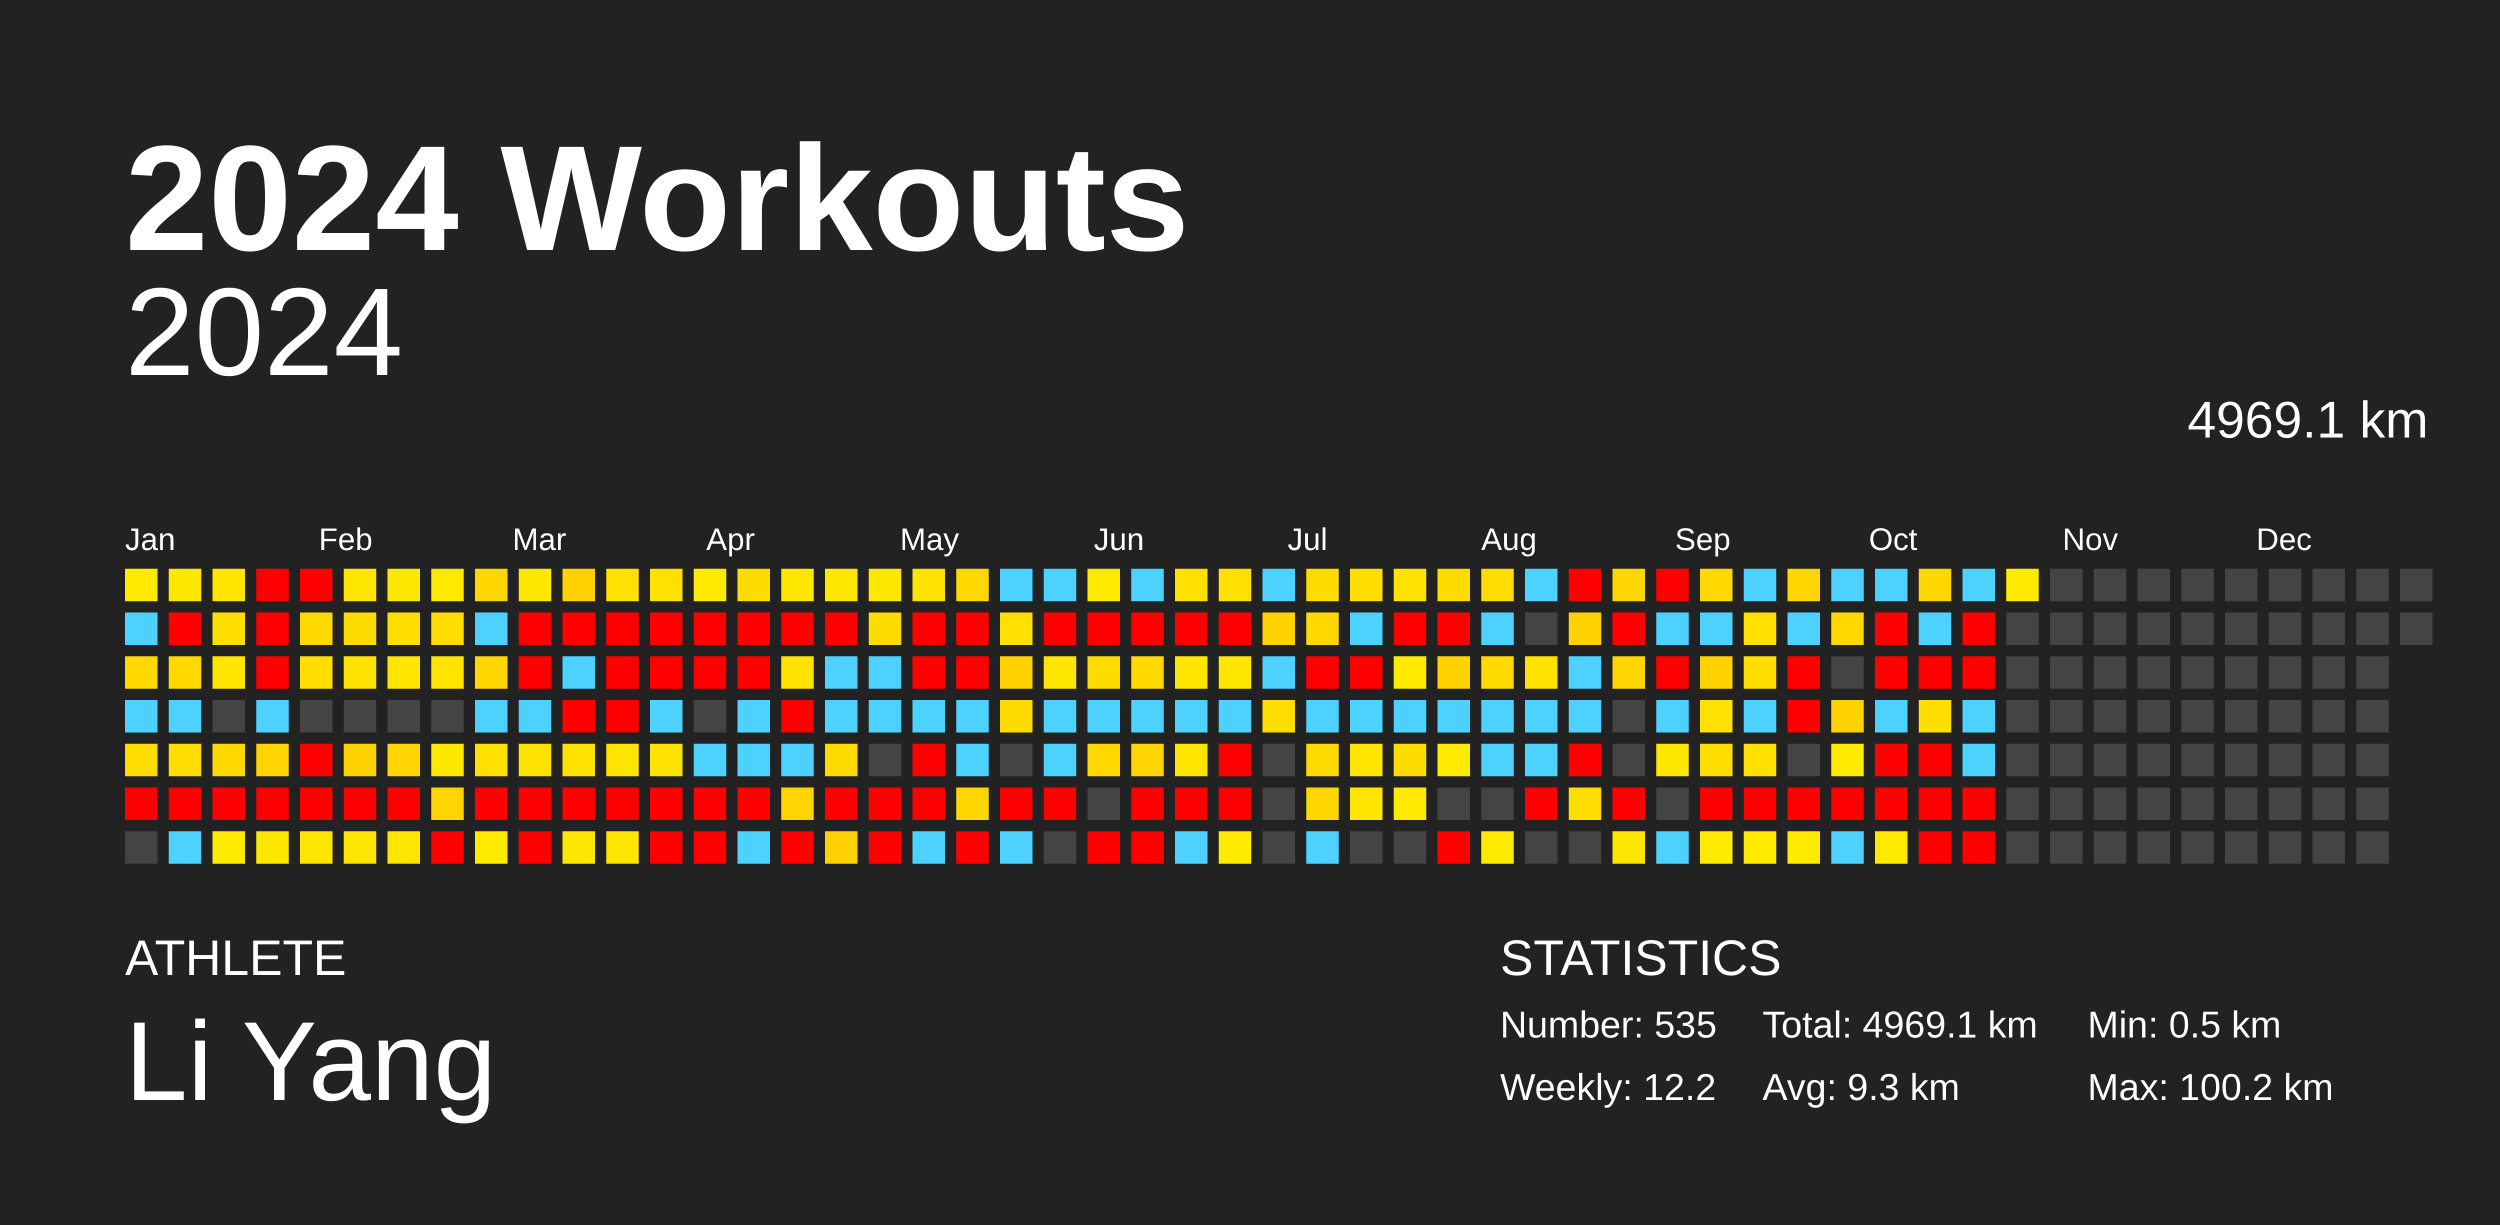
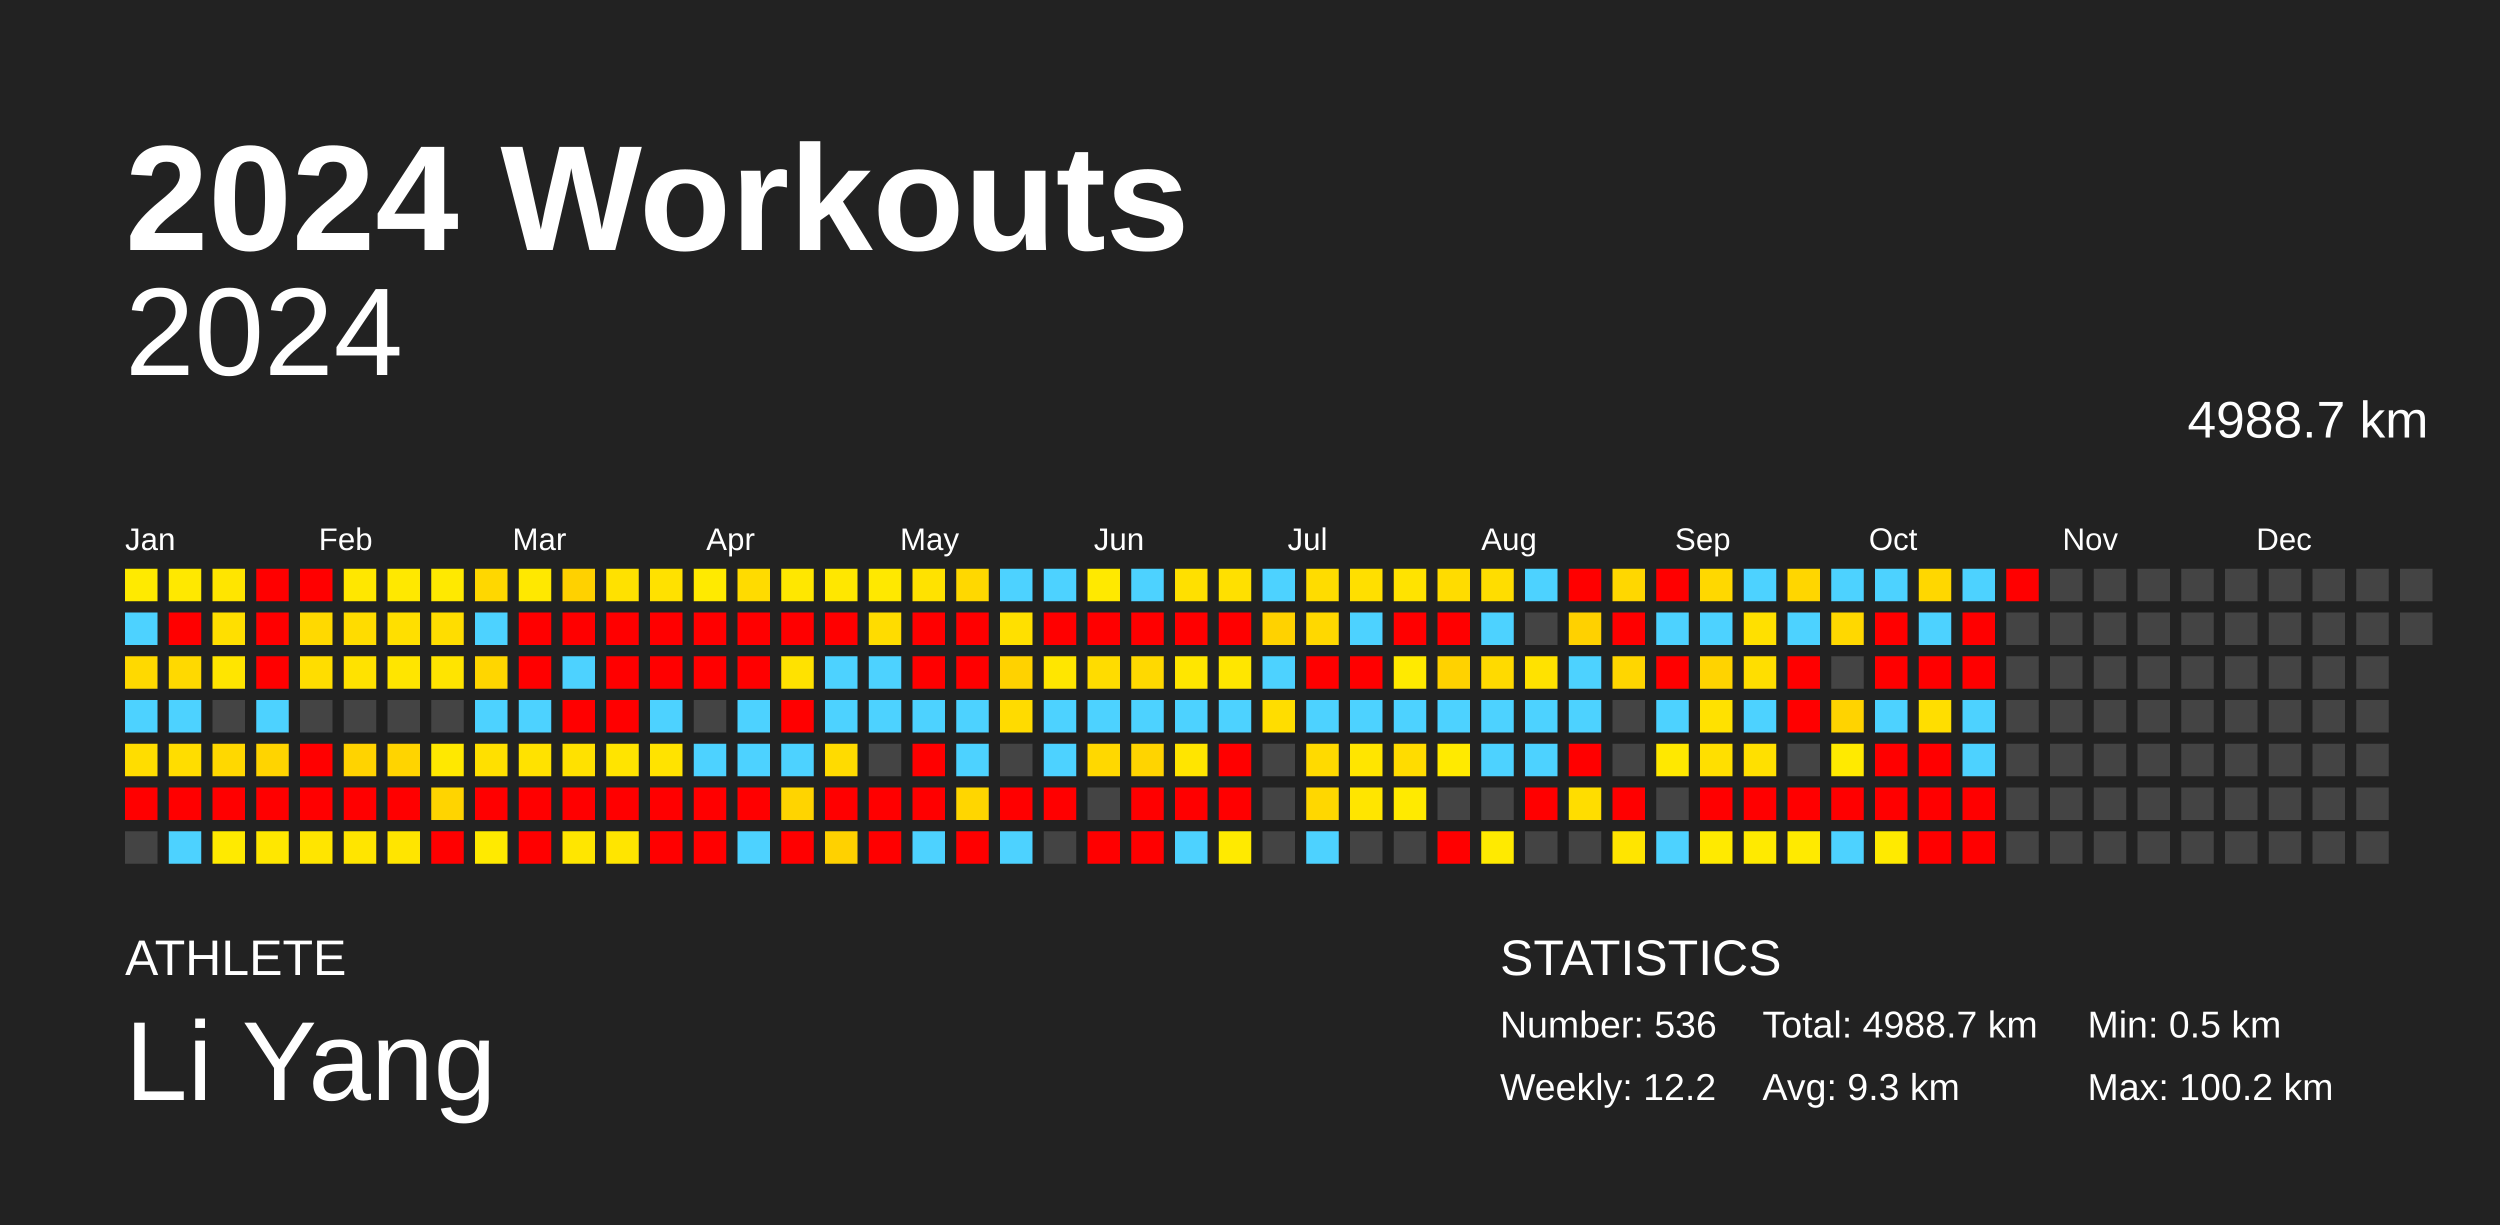
<svg xmlns="http://www.w3.org/2000/svg" baseProfile="full" height="98mm" version="1.1" viewBox="0,0,200,98" width="200mm">
  <defs />
  <rect fill="#222222" height="98" width="200" x="0" y="0" />
  <text fill="#FFFFFF" style="font-size:12px; font-family:Arial; font-weight:bold;" x="10" y="20">2024 Workouts</text>
  <text fill="#FFFFFF" style="font-size:4px; font-family:Arial" x="10" y="78">ATHLETE</text>
  <text fill="#FFFFFF" style="font-size:9px; font-family:Arial" x="10" y="88">Li Yang</text>
  <text fill="#FFFFFF" style="font-size:4px; font-family:Arial" x="120" y="78">STATISTICS</text>
-   <text fill="#FFFFFF" style="font-size:3px; font-family:Arial" x="120" y="83">Number: 535</text>
+   <text fill="#FFFFFF" style="font-size:3px; font-family:Arial" x="120" y="83">Number: 536</text>
  <text fill="#FFFFFF" style="font-size:3px; font-family:Arial" x="120" y="88">Weekly: 12.2</text>
-   <text fill="#FFFFFF" style="font-size:3px; font-family:Arial" x="141" y="83">Total: 4969.1 km</text>
+   <text fill="#FFFFFF" style="font-size:3px; font-family:Arial" x="141" y="83">Total: 4988.7 km</text>
  <text fill="#FFFFFF" style="font-size:3px; font-family:Arial" x="141" y="88">Avg: 9.3 km</text>
  <text fill="#FFFFFF" style="font-size:3px; font-family:Arial" x="167" y="83">Min: 0.5 km</text>
  <text fill="#FFFFFF" style="font-size:3px; font-family:Arial" x="167" y="88">Max: 100.2 km</text>
  <text alignment-baseline="hanging" fill="#FFFFFF" style="font-size:10.0px; font-family:Arial;" x="10" y="30">2024</text>
-   <text alignment-baseline="hanging" fill="#FFFFFF" style="font-size:4.125px; font-family:Arial;" x="175" y="35">4969.1 km</text>
+   <text alignment-baseline="hanging" fill="#FFFFFF" style="font-size:4.125px; font-family:Arial;" x="175" y="35">4988.7 km</text>
  <text fill="#FFFFFF" style="font-size:2.5px; font-family:Arial" x="10.0" y="44">Jan</text>
  <text fill="#FFFFFF" style="font-size:2.5px; font-family:Arial" x="25.5" y="44">Feb</text>
  <text fill="#FFFFFF" style="font-size:2.5px; font-family:Arial" x="41.0" y="44">Mar</text>
  <text fill="#FFFFFF" style="font-size:2.5px; font-family:Arial" x="56.5" y="44">Apr</text>
  <text fill="#FFFFFF" style="font-size:2.5px; font-family:Arial" x="72.0" y="44">May</text>
  <text fill="#FFFFFF" style="font-size:2.5px; font-family:Arial" x="87.5" y="44">Jun</text>
  <text fill="#FFFFFF" style="font-size:2.5px; font-family:Arial" x="103.0" y="44">Jul</text>
  <text fill="#FFFFFF" style="font-size:2.5px; font-family:Arial" x="118.5" y="44">Aug</text>
  <text fill="#FFFFFF" style="font-size:2.5px; font-family:Arial" x="134.0" y="44">Sep</text>
  <text fill="#FFFFFF" style="font-size:2.5px; font-family:Arial" x="149.5" y="44">Oct</text>
  <text fill="#FFFFFF" style="font-size:2.5px; font-family:Arial" x="165.0" y="44">Nov</text>
  <text fill="#FFFFFF" style="font-size:2.5px; font-family:Arial" x="180.5" y="44">Dec</text>
  <rect fill="#ffea00" height="2.6" width="2.6" x="10.0" y="45.5" />
  <rect fill="#4dd2ff" height="2.6" width="2.6" x="10.0" y="49.0" />
  <rect fill="#ffd900" height="2.6" width="2.6" x="10.0" y="52.5" />
  <rect fill="#4dd2ff" height="2.6" width="2.6" x="10.0" y="56.0" />
  <rect fill="#ffdd00" height="2.6" width="2.6" x="10.0" y="59.5" />
  <rect fill="red" height="2.6" width="2.6" x="10.0" y="63.0" />
  <rect fill="#444444" height="2.6" width="2.6" x="10.0" y="66.5" />
  <rect fill="#ffe800" height="2.6" width="2.6" x="13.5" y="45.5" />
  <rect fill="red" height="2.6" width="2.6" x="13.5" y="49.0" />
  <rect fill="#ffd900" height="2.6" width="2.6" x="13.5" y="52.5" />
  <rect fill="#4dd2ff" height="2.6" width="2.6" x="13.5" y="56.0" />
  <rect fill="#ffdd00" height="2.6" width="2.6" x="13.5" y="59.5" />
  <rect fill="red" height="2.6" width="2.6" x="13.5" y="63.0" />
  <rect fill="#4dd2ff" height="2.6" width="2.6" x="13.5" y="66.5" />
  <rect fill="#ffe500" height="2.6" width="2.6" x="17.0" y="45.5" />
  <rect fill="#ffdf00" height="2.6" width="2.6" x="17.0" y="49.0" />
  <rect fill="#ffe500" height="2.6" width="2.6" x="17.0" y="52.5" />
  <rect fill="#444444" height="2.6" width="2.6" x="17.0" y="56.0" />
  <rect fill="#ffd800" height="2.6" width="2.6" x="17.0" y="59.5" />
  <rect fill="red" height="2.6" width="2.6" x="17.0" y="63.0" />
  <rect fill="#ffea00" height="2.6" width="2.6" x="17.0" y="66.5" />
  <rect fill="red" height="2.6" width="2.6" x="20.5" y="45.5" />
  <rect fill="red" height="2.6" width="2.6" x="20.5" y="49.0" />
  <rect fill="red" height="2.6" width="2.6" x="20.5" y="52.5" />
  <rect fill="#4dd2ff" height="2.6" width="2.6" x="20.5" y="56.0" />
  <rect fill="#ffd400" height="2.6" width="2.6" x="20.5" y="59.5" />
  <rect fill="red" height="2.6" width="2.6" x="20.5" y="63.0" />
  <rect fill="#ffe700" height="2.6" width="2.6" x="20.5" y="66.5" />
  <rect fill="red" height="2.6" width="2.6" x="24.0" y="45.5" />
  <rect fill="#ffd900" height="2.6" width="2.6" x="24.0" y="49.0" />
  <rect fill="#ffdd00" height="2.6" width="2.6" x="24.0" y="52.5" />
  <rect fill="#444444" height="2.6" width="2.6" x="24.0" y="56.0" />
  <rect fill="red" height="2.6" width="2.6" x="24.0" y="59.5" />
  <rect fill="red" height="2.6" width="2.6" x="24.0" y="63.0" />
  <rect fill="#ffe500" height="2.6" width="2.6" x="24.0" y="66.5" />
  <rect fill="#ffe700" height="2.6" width="2.6" x="27.5" y="45.5" />
  <rect fill="#ffdc00" height="2.6" width="2.6" x="27.5" y="49.0" />
  <rect fill="#ffe200" height="2.6" width="2.6" x="27.5" y="52.5" />
  <rect fill="#444444" height="2.6" width="2.6" x="27.5" y="56.0" />
  <rect fill="#ffd300" height="2.6" width="2.6" x="27.5" y="59.5" />
  <rect fill="red" height="2.6" width="2.6" x="27.5" y="63.0" />
  <rect fill="#ffe500" height="2.6" width="2.6" x="27.5" y="66.5" />
  <rect fill="#ffe800" height="2.6" width="2.6" x="31.0" y="45.5" />
  <rect fill="#ffdf00" height="2.6" width="2.6" x="31.0" y="49.0" />
  <rect fill="#ffe500" height="2.6" width="2.6" x="31.0" y="52.5" />
  <rect fill="#444444" height="2.6" width="2.6" x="31.0" y="56.0" />
  <rect fill="#ffd400" height="2.6" width="2.6" x="31.0" y="59.5" />
  <rect fill="red" height="2.6" width="2.6" x="31.0" y="63.0" />
  <rect fill="#ffe500" height="2.6" width="2.6" x="31.0" y="66.5" />
  <rect fill="#ffe900" height="2.6" width="2.6" x="34.5" y="45.5" />
  <rect fill="#ffdd00" height="2.6" width="2.6" x="34.5" y="49.0" />
  <rect fill="#ffe400" height="2.6" width="2.6" x="34.5" y="52.5" />
  <rect fill="#444444" height="2.6" width="2.6" x="34.5" y="56.0" />
  <rect fill="#ffe800" height="2.6" width="2.6" x="34.5" y="59.5" />
  <rect fill="#ffd400" height="2.6" width="2.6" x="34.5" y="63.0" />
  <rect fill="red" height="2.6" width="2.6" x="34.5" y="66.5" />
  <rect fill="#ffd700" height="2.6" width="2.6" x="38.0" y="45.5" />
  <rect fill="#4dd2ff" height="2.6" width="2.6" x="38.0" y="49.0" />
  <rect fill="#ffd600" height="2.6" width="2.6" x="38.0" y="52.5" />
  <rect fill="#4dd2ff" height="2.6" width="2.6" x="38.0" y="56.0" />
  <rect fill="#ffe000" height="2.6" width="2.6" x="38.0" y="59.5" />
  <rect fill="red" height="2.6" width="2.6" x="38.0" y="63.0" />
  <rect fill="#ffea00" height="2.6" width="2.6" x="38.0" y="66.5" />
  <rect fill="#ffe800" height="2.6" width="2.6" x="41.5" y="45.5" />
  <rect fill="red" height="2.6" width="2.6" x="41.5" y="49.0" />
  <rect fill="red" height="2.6" width="2.6" x="41.5" y="52.5" />
  <rect fill="#4dd2ff" height="2.6" width="2.6" x="41.5" y="56.0" />
  <rect fill="#ffe200" height="2.6" width="2.6" x="41.5" y="59.5" />
  <rect fill="red" height="2.6" width="2.6" x="41.5" y="63.0" />
  <rect fill="red" height="2.6" width="2.6" x="41.5" y="66.5" />
  <rect fill="#ffd100" height="2.6" width="2.6" x="45.0" y="45.5" />
  <rect fill="red" height="2.6" width="2.6" x="45.0" y="49.0" />
  <rect fill="#4dd2ff" height="2.6" width="2.6" x="45.0" y="52.5" />
  <rect fill="red" height="2.6" width="2.6" x="45.0" y="56.0" />
  <rect fill="#ffe100" height="2.6" width="2.6" x="45.0" y="59.5" />
  <rect fill="red" height="2.6" width="2.6" x="45.0" y="63.0" />
  <rect fill="#ffe600" height="2.6" width="2.6" x="45.0" y="66.5" />
  <rect fill="#ffe100" height="2.6" width="2.6" x="48.5" y="45.5" />
  <rect fill="red" height="2.6" width="2.6" x="48.5" y="49.0" />
  <rect fill="red" height="2.6" width="2.6" x="48.5" y="52.5" />
  <rect fill="red" height="2.6" width="2.6" x="48.5" y="56.0" />
  <rect fill="#ffe400" height="2.6" width="2.6" x="48.5" y="59.5" />
  <rect fill="red" height="2.6" width="2.6" x="48.5" y="63.0" />
  <rect fill="#ffe500" height="2.6" width="2.6" x="48.5" y="66.5" />
  <rect fill="#ffe100" height="2.6" width="2.6" x="52.0" y="45.5" />
  <rect fill="red" height="2.6" width="2.6" x="52.0" y="49.0" />
  <rect fill="red" height="2.6" width="2.6" x="52.0" y="52.5" />
  <rect fill="#4dd2ff" height="2.6" width="2.6" x="52.0" y="56.0" />
  <rect fill="#ffe300" height="2.6" width="2.6" x="52.0" y="59.5" />
  <rect fill="red" height="2.6" width="2.6" x="52.0" y="63.0" />
  <rect fill="red" height="2.6" width="2.6" x="52.0" y="66.5" />
  <rect fill="#ffea00" height="2.6" width="2.6" x="55.5" y="45.5" />
  <rect fill="red" height="2.6" width="2.6" x="55.5" y="49.0" />
  <rect fill="red" height="2.6" width="2.6" x="55.5" y="52.5" />
  <rect fill="#444444" height="2.6" width="2.6" x="55.5" y="56.0" />
  <rect fill="#4dd2ff" height="2.6" width="2.6" x="55.5" y="59.5" />
  <rect fill="red" height="2.6" width="2.6" x="55.5" y="63.0" />
  <rect fill="red" height="2.6" width="2.6" x="55.5" y="66.5" />
  <rect fill="#ffdb00" height="2.6" width="2.6" x="59.0" y="45.5" />
  <rect fill="red" height="2.6" width="2.6" x="59.0" y="49.0" />
  <rect fill="red" height="2.6" width="2.6" x="59.0" y="52.5" />
  <rect fill="#4dd2ff" height="2.6" width="2.6" x="59.0" y="56.0" />
  <rect fill="#4dd2ff" height="2.6" width="2.6" x="59.0" y="59.5" />
  <rect fill="red" height="2.6" width="2.6" x="59.0" y="63.0" />
  <rect fill="#4dd2ff" height="2.6" width="2.6" x="59.0" y="66.5" />
  <rect fill="#ffe700" height="2.6" width="2.6" x="62.5" y="45.5" />
  <rect fill="red" height="2.6" width="2.6" x="62.5" y="49.0" />
  <rect fill="#ffe200" height="2.6" width="2.6" x="62.5" y="52.5" />
  <rect fill="red" height="2.6" width="2.6" x="62.5" y="56.0" />
  <rect fill="#4dd2ff" height="2.6" width="2.6" x="62.5" y="59.5" />
  <rect fill="#ffd400" height="2.6" width="2.6" x="62.5" y="63.0" />
  <rect fill="red" height="2.6" width="2.6" x="62.5" y="66.5" />
  <rect fill="#ffe700" height="2.6" width="2.6" x="66.0" y="45.5" />
  <rect fill="red" height="2.6" width="2.6" x="66.0" y="49.0" />
  <rect fill="#4dd2ff" height="2.6" width="2.6" x="66.0" y="52.5" />
  <rect fill="#4dd2ff" height="2.6" width="2.6" x="66.0" y="56.0" />
  <rect fill="#ffdb00" height="2.6" width="2.6" x="66.0" y="59.5" />
  <rect fill="red" height="2.6" width="2.6" x="66.0" y="63.0" />
  <rect fill="#ffd100" height="2.6" width="2.6" x="66.0" y="66.5" />
  <rect fill="#ffe800" height="2.6" width="2.6" x="69.5" y="45.5" />
  <rect fill="#ffdc00" height="2.6" width="2.6" x="69.5" y="49.0" />
  <rect fill="#4dd2ff" height="2.6" width="2.6" x="69.5" y="52.5" />
  <rect fill="#4dd2ff" height="2.6" width="2.6" x="69.5" y="56.0" />
  <rect fill="#444444" height="2.6" width="2.6" x="69.5" y="59.5" />
  <rect fill="red" height="2.6" width="2.6" x="69.5" y="63.0" />
  <rect fill="red" height="2.6" width="2.6" x="69.5" y="66.5" />
  <rect fill="#ffe200" height="2.6" width="2.6" x="73.0" y="45.5" />
  <rect fill="red" height="2.6" width="2.6" x="73.0" y="49.0" />
  <rect fill="red" height="2.6" width="2.6" x="73.0" y="52.5" />
  <rect fill="#4dd2ff" height="2.6" width="2.6" x="73.0" y="56.0" />
  <rect fill="red" height="2.6" width="2.6" x="73.0" y="59.5" />
  <rect fill="red" height="2.6" width="2.6" x="73.0" y="63.0" />
  <rect fill="#4dd2ff" height="2.6" width="2.6" x="73.0" y="66.5" />
  <rect fill="#ffd800" height="2.6" width="2.6" x="76.5" y="45.5" />
  <rect fill="red" height="2.6" width="2.6" x="76.5" y="49.0" />
  <rect fill="red" height="2.6" width="2.6" x="76.5" y="52.5" />
  <rect fill="#4dd2ff" height="2.6" width="2.6" x="76.5" y="56.0" />
  <rect fill="#4dd2ff" height="2.6" width="2.6" x="76.5" y="59.5" />
  <rect fill="#ffd600" height="2.6" width="2.6" x="76.5" y="63.0" />
  <rect fill="red" height="2.6" width="2.6" x="76.5" y="66.5" />
  <rect fill="#4dd2ff" height="2.6" width="2.6" x="80.0" y="45.5" />
  <rect fill="#ffe000" height="2.6" width="2.6" x="80.0" y="49.0" />
  <rect fill="#ffd200" height="2.6" width="2.6" x="80.0" y="52.5" />
  <rect fill="#ffdb00" height="2.6" width="2.6" x="80.0" y="56.0" />
  <rect fill="#444444" height="2.6" width="2.6" x="80.0" y="59.5" />
  <rect fill="red" height="2.6" width="2.6" x="80.0" y="63.0" />
  <rect fill="#4dd2ff" height="2.6" width="2.6" x="80.0" y="66.5" />
  <rect fill="#4dd2ff" height="2.6" width="2.6" x="83.5" y="45.5" />
  <rect fill="red" height="2.6" width="2.6" x="83.5" y="49.0" />
  <rect fill="#ffe600" height="2.6" width="2.6" x="83.5" y="52.5" />
  <rect fill="#4dd2ff" height="2.6" width="2.6" x="83.5" y="56.0" />
  <rect fill="#4dd2ff" height="2.6" width="2.6" x="83.5" y="59.5" />
  <rect fill="red" height="2.6" width="2.6" x="83.5" y="63.0" />
  <rect fill="#444444" height="2.6" width="2.6" x="83.5" y="66.5" />
  <rect fill="#ffe900" height="2.6" width="2.6" x="87.0" y="45.5" />
  <rect fill="red" height="2.6" width="2.6" x="87.0" y="49.0" />
  <rect fill="#ffdc00" height="2.6" width="2.6" x="87.0" y="52.5" />
  <rect fill="#4dd2ff" height="2.6" width="2.6" x="87.0" y="56.0" />
  <rect fill="#ffd800" height="2.6" width="2.6" x="87.0" y="59.5" />
  <rect fill="#444444" height="2.6" width="2.6" x="87.0" y="63.0" />
  <rect fill="red" height="2.6" width="2.6" x="87.0" y="66.5" />
  <rect fill="#4dd2ff" height="2.6" width="2.6" x="90.5" y="45.5" />
  <rect fill="red" height="2.6" width="2.6" x="90.5" y="49.0" />
  <rect fill="#ffd900" height="2.6" width="2.6" x="90.5" y="52.5" />
  <rect fill="#4dd2ff" height="2.6" width="2.6" x="90.5" y="56.0" />
  <rect fill="#ffd400" height="2.6" width="2.6" x="90.5" y="59.5" />
  <rect fill="red" height="2.6" width="2.6" x="90.5" y="63.0" />
  <rect fill="red" height="2.6" width="2.6" x="90.5" y="66.5" />
  <rect fill="#ffe000" height="2.6" width="2.6" x="94.0" y="45.5" />
  <rect fill="red" height="2.6" width="2.6" x="94.0" y="49.0" />
  <rect fill="#ffe600" height="2.6" width="2.6" x="94.0" y="52.5" />
  <rect fill="#4dd2ff" height="2.6" width="2.6" x="94.0" y="56.0" />
  <rect fill="#ffe500" height="2.6" width="2.6" x="94.0" y="59.5" />
  <rect fill="red" height="2.6" width="2.6" x="94.0" y="63.0" />
  <rect fill="#4dd2ff" height="2.6" width="2.6" x="94.0" y="66.5" />
  <rect fill="#ffe000" height="2.6" width="2.6" x="97.5" y="45.5" />
  <rect fill="red" height="2.6" width="2.6" x="97.5" y="49.0" />
  <rect fill="#ffe600" height="2.6" width="2.6" x="97.5" y="52.5" />
  <rect fill="#4dd2ff" height="2.6" width="2.6" x="97.5" y="56.0" />
  <rect fill="red" height="2.6" width="2.6" x="97.5" y="59.5" />
  <rect fill="red" height="2.6" width="2.6" x="97.5" y="63.0" />
  <rect fill="#ffea00" height="2.6" width="2.6" x="97.5" y="66.5" />
  <rect fill="#4dd2ff" height="2.6" width="2.6" x="101.0" y="45.5" />
  <rect fill="#ffd200" height="2.6" width="2.6" x="101.0" y="49.0" />
  <rect fill="#4dd2ff" height="2.6" width="2.6" x="101.0" y="52.5" />
  <rect fill="#ffdd00" height="2.6" width="2.6" x="101.0" y="56.0" />
  <rect fill="#444444" height="2.6" width="2.6" x="101.0" y="59.5" />
  <rect fill="#444444" height="2.6" width="2.6" x="101.0" y="63.0" />
  <rect fill="#444444" height="2.6" width="2.6" x="101.0" y="66.5" />
  <rect fill="#ffdc00" height="2.6" width="2.6" x="104.5" y="45.5" />
  <rect fill="#ffd800" height="2.6" width="2.6" x="104.5" y="49.0" />
  <rect fill="red" height="2.6" width="2.6" x="104.5" y="52.5" />
  <rect fill="#4dd2ff" height="2.6" width="2.6" x="104.5" y="56.0" />
  <rect fill="#ffda00" height="2.6" width="2.6" x="104.5" y="59.5" />
  <rect fill="#ffd700" height="2.6" width="2.6" x="104.5" y="63.0" />
  <rect fill="#4dd2ff" height="2.6" width="2.6" x="104.5" y="66.5" />
  <rect fill="#ffdf00" height="2.6" width="2.6" x="108.0" y="45.5" />
  <rect fill="#4dd2ff" height="2.6" width="2.6" x="108.0" y="49.0" />
  <rect fill="red" height="2.6" width="2.6" x="108.0" y="52.5" />
  <rect fill="#4dd2ff" height="2.6" width="2.6" x="108.0" y="56.0" />
  <rect fill="#ffe500" height="2.6" width="2.6" x="108.0" y="59.5" />
  <rect fill="#ffe500" height="2.6" width="2.6" x="108.0" y="63.0" />
  <rect fill="#444444" height="2.6" width="2.6" x="108.0" y="66.5" />
  <rect fill="#ffe300" height="2.6" width="2.6" x="111.5" y="45.5" />
  <rect fill="red" height="2.6" width="2.6" x="111.5" y="49.0" />
  <rect fill="#ffea00" height="2.6" width="2.6" x="111.5" y="52.5" />
  <rect fill="#4dd2ff" height="2.6" width="2.6" x="111.5" y="56.0" />
  <rect fill="#ffdc00" height="2.6" width="2.6" x="111.5" y="59.5" />
  <rect fill="#ffea00" height="2.6" width="2.6" x="111.5" y="63.0" />
  <rect fill="#444444" height="2.6" width="2.6" x="111.5" y="66.5" />
  <rect fill="#ffdc00" height="2.6" width="2.6" x="115.0" y="45.5" />
  <rect fill="red" height="2.6" width="2.6" x="115.0" y="49.0" />
  <rect fill="#ffd200" height="2.6" width="2.6" x="115.0" y="52.5" />
  <rect fill="#4dd2ff" height="2.6" width="2.6" x="115.0" y="56.0" />
  <rect fill="#ffea00" height="2.6" width="2.6" x="115.0" y="59.5" />
  <rect fill="#444444" height="2.6" width="2.6" x="115.0" y="63.0" />
  <rect fill="red" height="2.6" width="2.6" x="115.0" y="66.5" />
  <rect fill="#ffdd00" height="2.6" width="2.6" x="118.5" y="45.5" />
  <rect fill="#4dd2ff" height="2.6" width="2.6" x="118.5" y="49.0" />
  <rect fill="#ffda00" height="2.6" width="2.6" x="118.5" y="52.5" />
  <rect fill="#4dd2ff" height="2.6" width="2.6" x="118.5" y="56.0" />
  <rect fill="#4dd2ff" height="2.6" width="2.6" x="118.5" y="59.5" />
  <rect fill="#444444" height="2.6" width="2.6" x="118.5" y="63.0" />
  <rect fill="#ffea00" height="2.6" width="2.6" x="118.5" y="66.5" />
  <rect fill="#4dd2ff" height="2.6" width="2.6" x="122.0" y="45.5" />
  <rect fill="#444444" height="2.6" width="2.6" x="122.0" y="49.0" />
  <rect fill="#ffe200" height="2.6" width="2.6" x="122.0" y="52.5" />
  <rect fill="#4dd2ff" height="2.6" width="2.6" x="122.0" y="56.0" />
  <rect fill="#4dd2ff" height="2.6" width="2.6" x="122.0" y="59.5" />
  <rect fill="red" height="2.6" width="2.6" x="122.0" y="63.0" />
  <rect fill="#444444" height="2.6" width="2.6" x="122.0" y="66.5" />
  <rect fill="red" height="2.6" width="2.6" x="125.5" y="45.5" />
  <rect fill="#ffd100" height="2.6" width="2.6" x="125.5" y="49.0" />
  <rect fill="#4dd2ff" height="2.6" width="2.6" x="125.5" y="52.5" />
  <rect fill="#4dd2ff" height="2.6" width="2.6" x="125.5" y="56.0" />
  <rect fill="red" height="2.6" width="2.6" x="125.5" y="59.5" />
  <rect fill="#ffdd00" height="2.6" width="2.6" x="125.5" y="63.0" />
  <rect fill="#444444" height="2.6" width="2.6" x="125.5" y="66.5" />
  <rect fill="#ffd700" height="2.6" width="2.6" x="129.0" y="45.5" />
  <rect fill="red" height="2.6" width="2.6" x="129.0" y="49.0" />
  <rect fill="#ffd600" height="2.6" width="2.6" x="129.0" y="52.5" />
  <rect fill="#444444" height="2.6" width="2.6" x="129.0" y="56.0" />
  <rect fill="#444444" height="2.6" width="2.6" x="129.0" y="59.5" />
  <rect fill="red" height="2.6" width="2.6" x="129.0" y="63.0" />
  <rect fill="#ffe500" height="2.6" width="2.6" x="129.0" y="66.5" />
  <rect fill="red" height="2.6" width="2.6" x="132.5" y="45.5" />
  <rect fill="#4dd2ff" height="2.6" width="2.6" x="132.5" y="49.0" />
  <rect fill="red" height="2.6" width="2.6" x="132.5" y="52.5" />
  <rect fill="#4dd2ff" height="2.6" width="2.6" x="132.5" y="56.0" />
  <rect fill="#ffe800" height="2.6" width="2.6" x="132.5" y="59.5" />
  <rect fill="#444444" height="2.6" width="2.6" x="132.5" y="63.0" />
  <rect fill="#4dd2ff" height="2.6" width="2.6" x="132.5" y="66.5" />
  <rect fill="#ffd800" height="2.6" width="2.6" x="136.0" y="45.5" />
  <rect fill="#4dd2ff" height="2.6" width="2.6" x="136.0" y="49.0" />
  <rect fill="#ffd300" height="2.6" width="2.6" x="136.0" y="52.5" />
  <rect fill="#ffe100" height="2.6" width="2.6" x="136.0" y="56.0" />
  <rect fill="#ffdf00" height="2.6" width="2.6" x="136.0" y="59.5" />
  <rect fill="red" height="2.6" width="2.6" x="136.0" y="63.0" />
  <rect fill="#ffea00" height="2.6" width="2.6" x="136.0" y="66.5" />
  <rect fill="#4dd2ff" height="2.6" width="2.6" x="139.5" y="45.5" />
  <rect fill="#ffe000" height="2.6" width="2.6" x="139.5" y="49.0" />
  <rect fill="#ffde00" height="2.6" width="2.6" x="139.5" y="52.5" />
  <rect fill="#4dd2ff" height="2.6" width="2.6" x="139.5" y="56.0" />
  <rect fill="#ffe000" height="2.6" width="2.6" x="139.5" y="59.5" />
  <rect fill="red" height="2.6" width="2.6" x="139.5" y="63.0" />
  <rect fill="#ffea00" height="2.6" width="2.6" x="139.5" y="66.5" />
  <rect fill="#ffd600" height="2.6" width="2.6" x="143.0" y="45.5" />
  <rect fill="#4dd2ff" height="2.6" width="2.6" x="143.0" y="49.0" />
  <rect fill="red" height="2.6" width="2.6" x="143.0" y="52.5" />
  <rect fill="red" height="2.6" width="2.6" x="143.0" y="56.0" />
  <rect fill="#444444" height="2.6" width="2.6" x="143.0" y="59.5" />
  <rect fill="red" height="2.6" width="2.6" x="143.0" y="63.0" />
  <rect fill="#ffea00" height="2.6" width="2.6" x="143.0" y="66.5" />
  <rect fill="#4dd2ff" height="2.6" width="2.6" x="146.5" y="45.5" />
  <rect fill="#ffd800" height="2.6" width="2.6" x="146.5" y="49.0" />
  <rect fill="#444444" height="2.6" width="2.6" x="146.5" y="52.5" />
  <rect fill="#ffd300" height="2.6" width="2.6" x="146.5" y="56.0" />
  <rect fill="#ffea00" height="2.6" width="2.6" x="146.5" y="59.5" />
  <rect fill="red" height="2.6" width="2.6" x="146.5" y="63.0" />
  <rect fill="#4dd2ff" height="2.6" width="2.6" x="146.5" y="66.5" />
  <rect fill="#4dd2ff" height="2.6" width="2.6" x="150.0" y="45.5" />
  <rect fill="red" height="2.6" width="2.6" x="150.0" y="49.0" />
  <rect fill="red" height="2.6" width="2.6" x="150.0" y="52.5" />
  <rect fill="#4dd2ff" height="2.6" width="2.6" x="150.0" y="56.0" />
  <rect fill="red" height="2.6" width="2.6" x="150.0" y="59.5" />
  <rect fill="red" height="2.6" width="2.6" x="150.0" y="63.0" />
  <rect fill="#ffea00" height="2.6" width="2.6" x="150.0" y="66.5" />
  <rect fill="#ffd700" height="2.6" width="2.6" x="153.5" y="45.5" />
  <rect fill="#4dd2ff" height="2.6" width="2.6" x="153.5" y="49.0" />
  <rect fill="red" height="2.6" width="2.6" x="153.5" y="52.5" />
  <rect fill="#ffde00" height="2.6" width="2.6" x="153.5" y="56.0" />
  <rect fill="red" height="2.6" width="2.6" x="153.5" y="59.5" />
  <rect fill="red" height="2.6" width="2.6" x="153.5" y="63.0" />
  <rect fill="red" height="2.6" width="2.6" x="153.5" y="66.5" />
  <rect fill="#4dd2ff" height="2.6" width="2.6" x="157.0" y="45.5" />
  <rect fill="red" height="2.6" width="2.6" x="157.0" y="49.0" />
  <rect fill="red" height="2.6" width="2.6" x="157.0" y="52.5" />
  <rect fill="#4dd2ff" height="2.6" width="2.6" x="157.0" y="56.0" />
  <rect fill="#4dd2ff" height="2.6" width="2.6" x="157.0" y="59.5" />
  <rect fill="red" height="2.6" width="2.6" x="157.0" y="63.0" />
  <rect fill="red" height="2.6" width="2.6" x="157.0" y="66.5" />
-   <rect fill="#ffea00" height="2.6" width="2.6" x="160.5" y="45.5" />
+   <rect fill="red" height="2.6" width="2.6" x="160.5" y="45.5" />
  <rect fill="#444444" height="2.6" width="2.6" x="160.5" y="49.0" />
  <rect fill="#444444" height="2.6" width="2.6" x="160.5" y="52.5" />
  <rect fill="#444444" height="2.6" width="2.6" x="160.5" y="56.0" />
  <rect fill="#444444" height="2.6" width="2.6" x="160.5" y="59.5" />
  <rect fill="#444444" height="2.6" width="2.6" x="160.5" y="63.0" />
  <rect fill="#444444" height="2.6" width="2.6" x="160.5" y="66.5" />
  <rect fill="#444444" height="2.6" width="2.6" x="164.0" y="45.5" />
  <rect fill="#444444" height="2.6" width="2.6" x="164.0" y="49.0" />
  <rect fill="#444444" height="2.6" width="2.6" x="164.0" y="52.5" />
  <rect fill="#444444" height="2.6" width="2.6" x="164.0" y="56.0" />
  <rect fill="#444444" height="2.6" width="2.6" x="164.0" y="59.5" />
  <rect fill="#444444" height="2.6" width="2.6" x="164.0" y="63.0" />
  <rect fill="#444444" height="2.6" width="2.6" x="164.0" y="66.5" />
  <rect fill="#444444" height="2.6" width="2.6" x="167.5" y="45.5" />
  <rect fill="#444444" height="2.6" width="2.6" x="167.5" y="49.0" />
  <rect fill="#444444" height="2.6" width="2.6" x="167.5" y="52.5" />
  <rect fill="#444444" height="2.6" width="2.6" x="167.5" y="56.0" />
  <rect fill="#444444" height="2.6" width="2.6" x="167.5" y="59.5" />
  <rect fill="#444444" height="2.6" width="2.6" x="167.5" y="63.0" />
  <rect fill="#444444" height="2.6" width="2.6" x="167.5" y="66.5" />
  <rect fill="#444444" height="2.6" width="2.6" x="171.0" y="45.5" />
  <rect fill="#444444" height="2.6" width="2.6" x="171.0" y="49.0" />
  <rect fill="#444444" height="2.6" width="2.6" x="171.0" y="52.5" />
  <rect fill="#444444" height="2.6" width="2.6" x="171.0" y="56.0" />
  <rect fill="#444444" height="2.6" width="2.6" x="171.0" y="59.5" />
  <rect fill="#444444" height="2.6" width="2.6" x="171.0" y="63.0" />
  <rect fill="#444444" height="2.6" width="2.6" x="171.0" y="66.5" />
  <rect fill="#444444" height="2.6" width="2.6" x="174.5" y="45.5" />
  <rect fill="#444444" height="2.6" width="2.6" x="174.5" y="49.0" />
  <rect fill="#444444" height="2.6" width="2.6" x="174.5" y="52.5" />
  <rect fill="#444444" height="2.6" width="2.6" x="174.5" y="56.0" />
  <rect fill="#444444" height="2.6" width="2.6" x="174.5" y="59.5" />
  <rect fill="#444444" height="2.6" width="2.6" x="174.5" y="63.0" />
  <rect fill="#444444" height="2.6" width="2.6" x="174.5" y="66.5" />
  <rect fill="#444444" height="2.6" width="2.6" x="178.0" y="45.5" />
  <rect fill="#444444" height="2.6" width="2.6" x="178.0" y="49.0" />
  <rect fill="#444444" height="2.6" width="2.6" x="178.0" y="52.5" />
  <rect fill="#444444" height="2.6" width="2.6" x="178.0" y="56.0" />
  <rect fill="#444444" height="2.6" width="2.6" x="178.0" y="59.5" />
  <rect fill="#444444" height="2.6" width="2.6" x="178.0" y="63.0" />
  <rect fill="#444444" height="2.6" width="2.6" x="178.0" y="66.5" />
  <rect fill="#444444" height="2.6" width="2.6" x="181.5" y="45.5" />
  <rect fill="#444444" height="2.6" width="2.6" x="181.5" y="49.0" />
  <rect fill="#444444" height="2.6" width="2.6" x="181.5" y="52.5" />
  <rect fill="#444444" height="2.6" width="2.6" x="181.5" y="56.0" />
  <rect fill="#444444" height="2.6" width="2.6" x="181.5" y="59.5" />
  <rect fill="#444444" height="2.6" width="2.6" x="181.5" y="63.0" />
  <rect fill="#444444" height="2.6" width="2.6" x="181.5" y="66.5" />
  <rect fill="#444444" height="2.6" width="2.6" x="185.0" y="45.5" />
  <rect fill="#444444" height="2.6" width="2.6" x="185.0" y="49.0" />
  <rect fill="#444444" height="2.6" width="2.6" x="185.0" y="52.5" />
  <rect fill="#444444" height="2.6" width="2.6" x="185.0" y="56.0" />
  <rect fill="#444444" height="2.6" width="2.6" x="185.0" y="59.5" />
  <rect fill="#444444" height="2.6" width="2.6" x="185.0" y="63.0" />
  <rect fill="#444444" height="2.6" width="2.6" x="185.0" y="66.5" />
  <rect fill="#444444" height="2.6" width="2.6" x="188.5" y="45.5" />
  <rect fill="#444444" height="2.6" width="2.6" x="188.5" y="49.0" />
  <rect fill="#444444" height="2.6" width="2.6" x="188.5" y="52.5" />
  <rect fill="#444444" height="2.6" width="2.6" x="188.5" y="56.0" />
  <rect fill="#444444" height="2.6" width="2.6" x="188.5" y="59.5" />
  <rect fill="#444444" height="2.6" width="2.6" x="188.5" y="63.0" />
  <rect fill="#444444" height="2.6" width="2.6" x="188.5" y="66.5" />
  <rect fill="#444444" height="2.6" width="2.6" x="192.0" y="45.5" />
  <rect fill="#444444" height="2.6" width="2.6" x="192.0" y="49.0" />
</svg>
